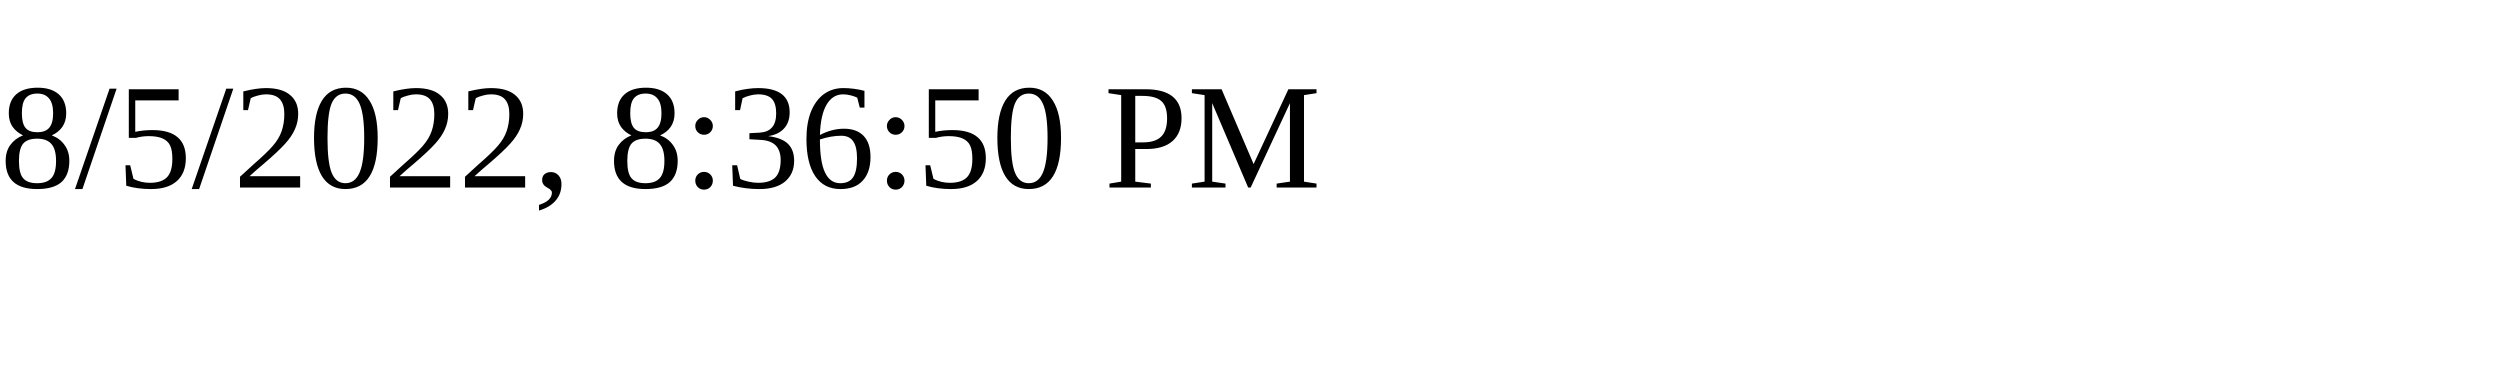
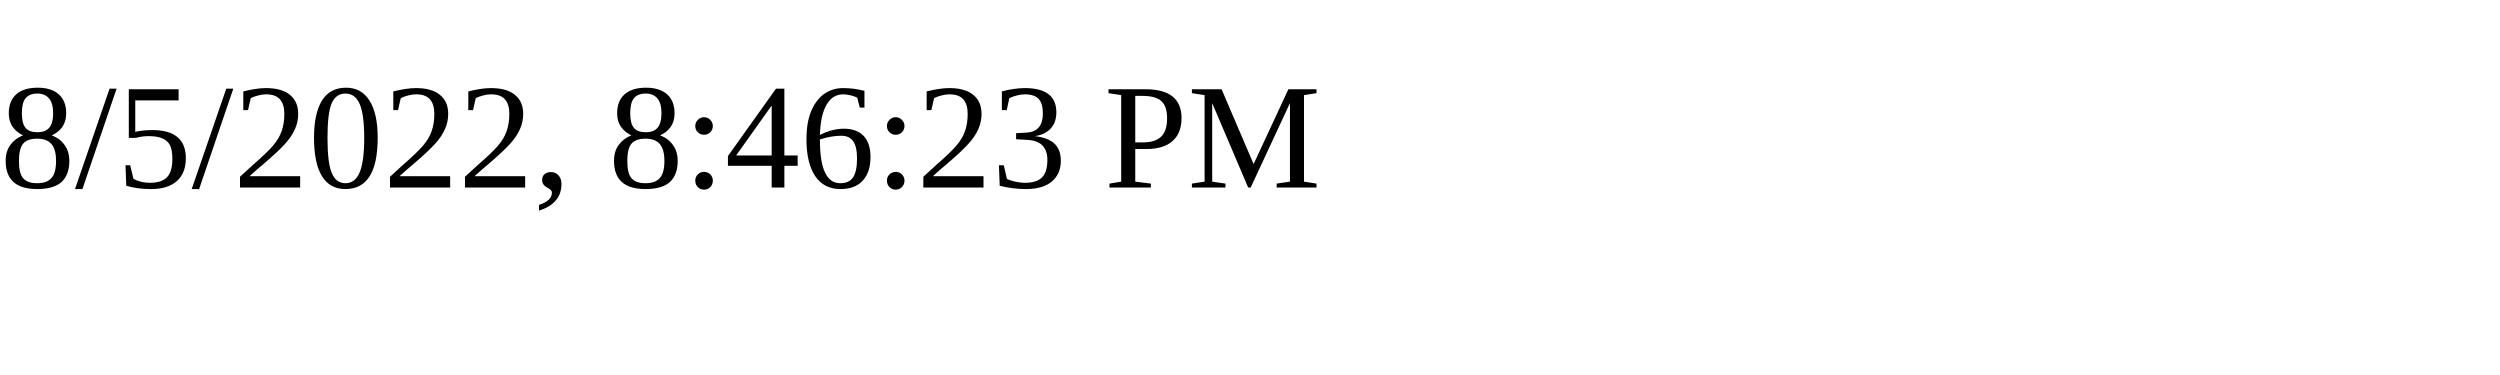
<svg xmlns="http://www.w3.org/2000/svg" height="30" width="200">
-   <text x="0" y="15">8/5/2022, 8:36:50 PM</text>
+   <text x="0" y="15">8/5/2022, 8:46:23 PM</text>
</svg>
